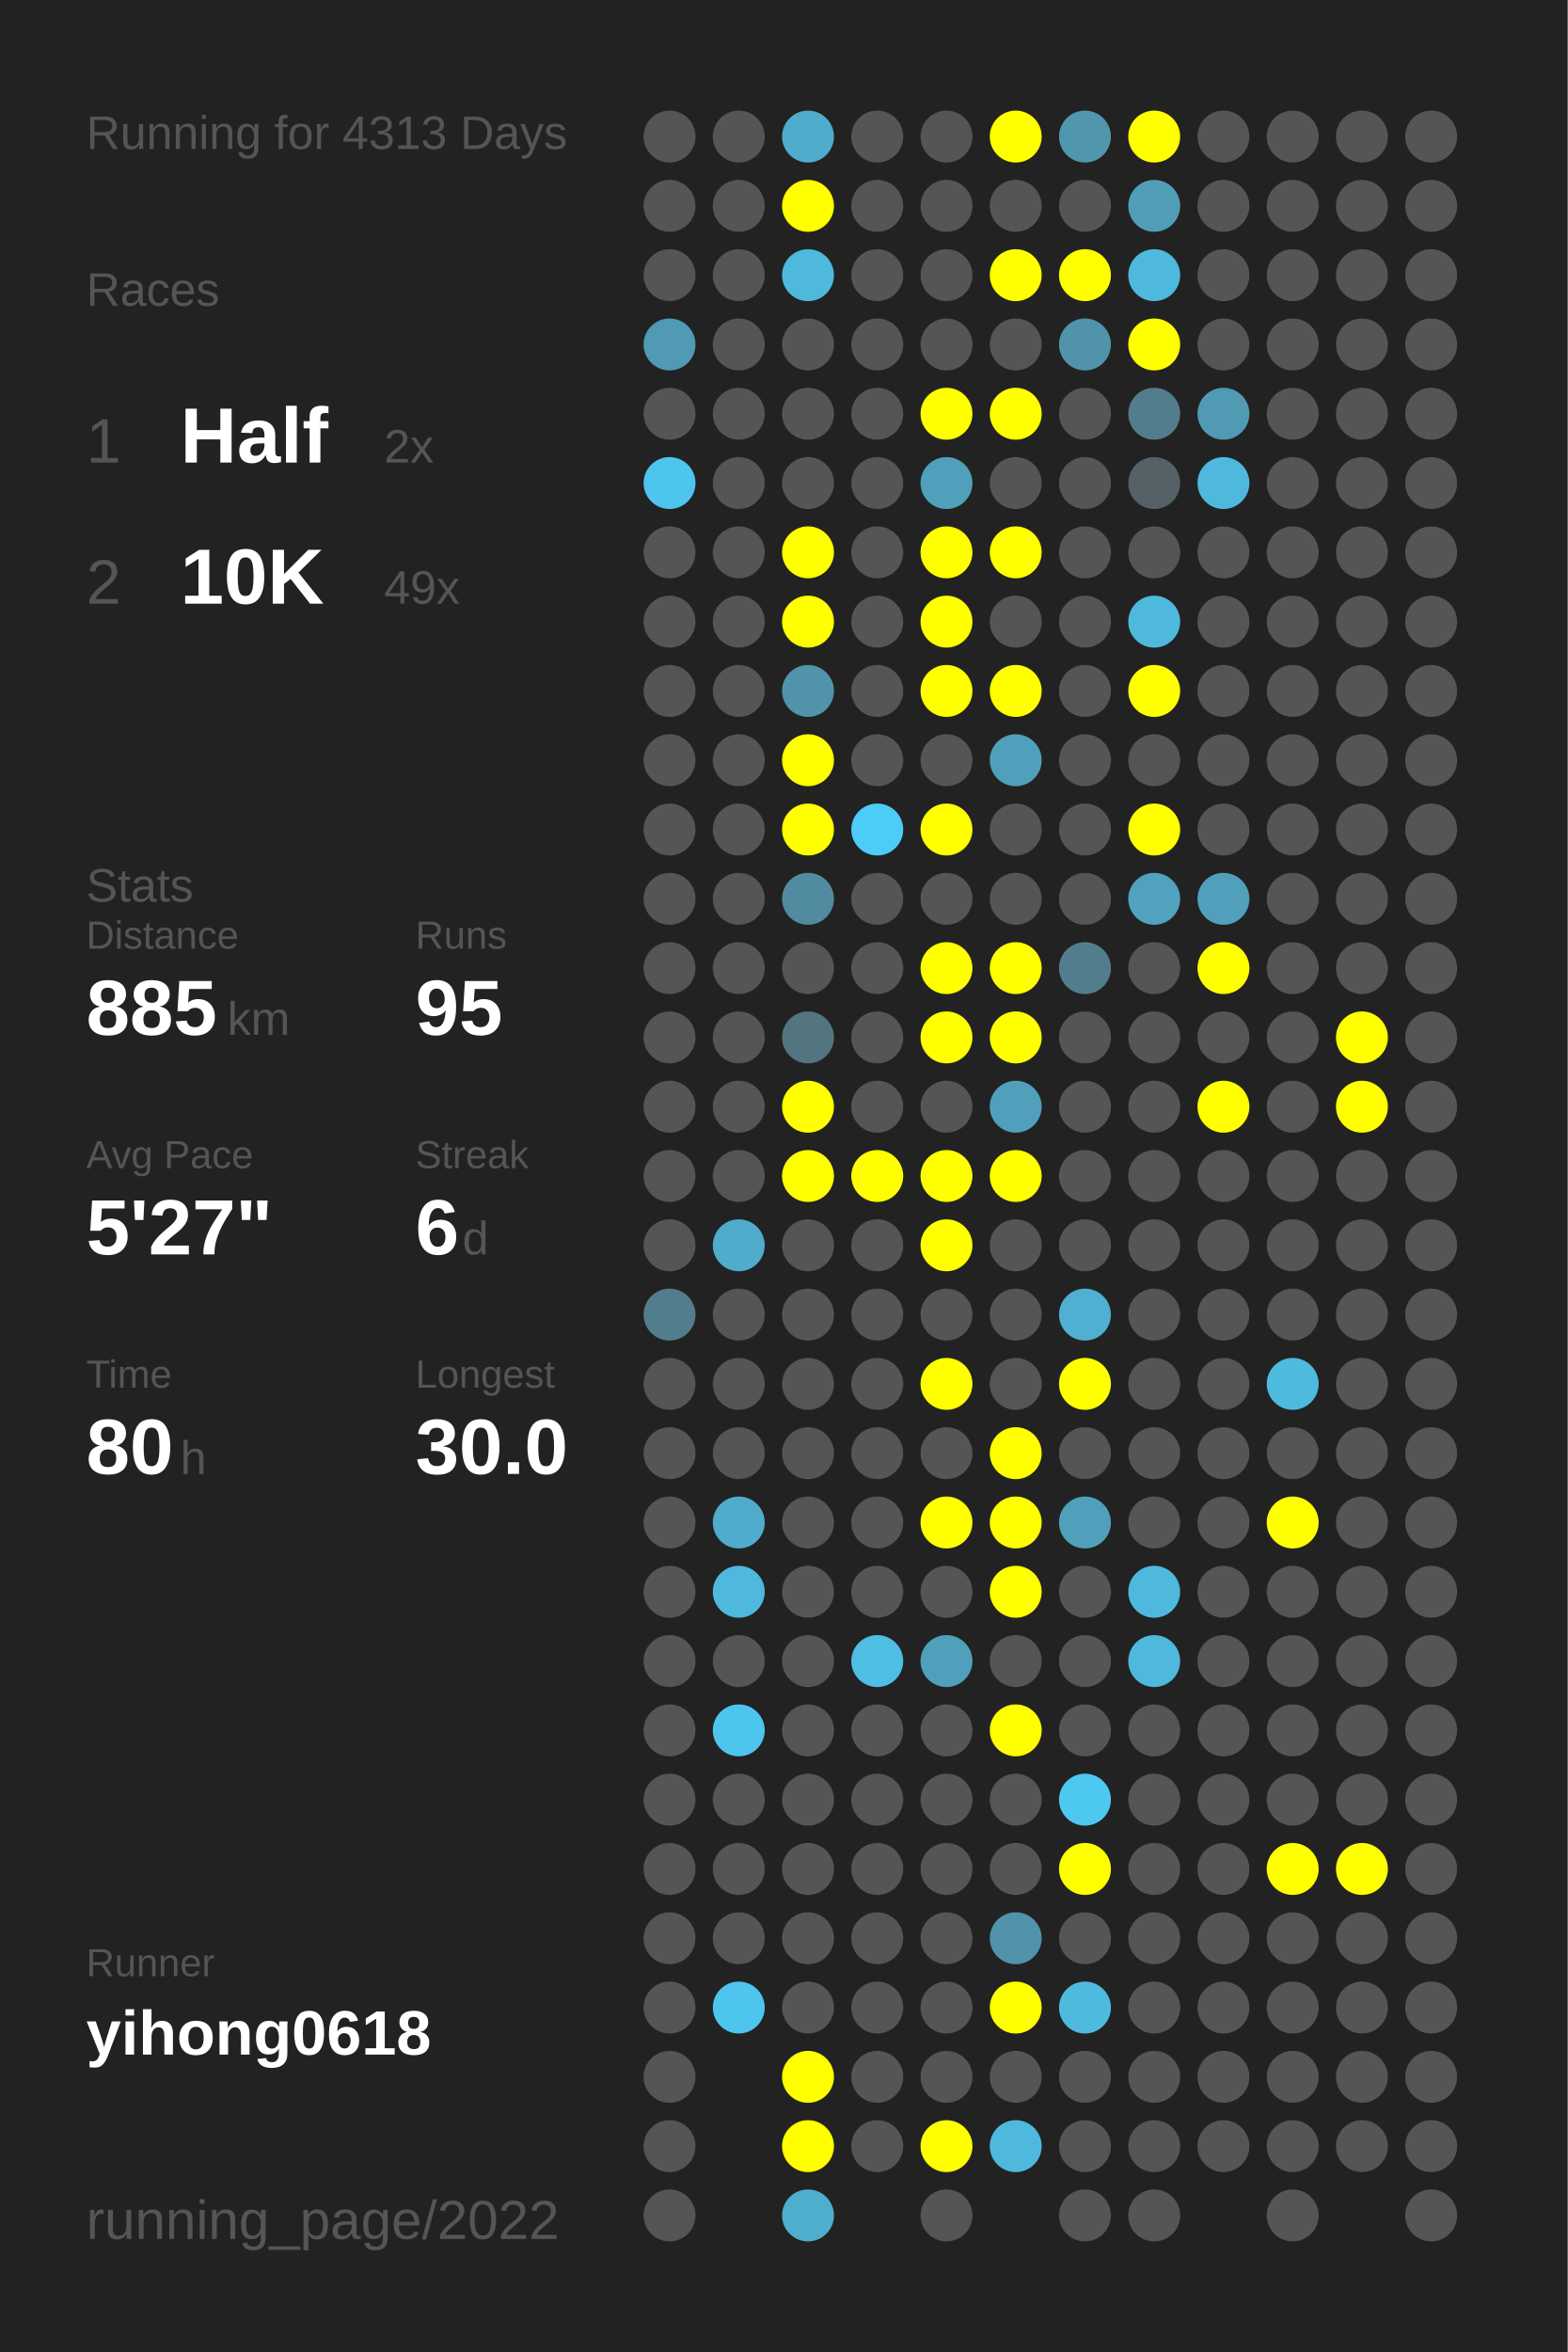
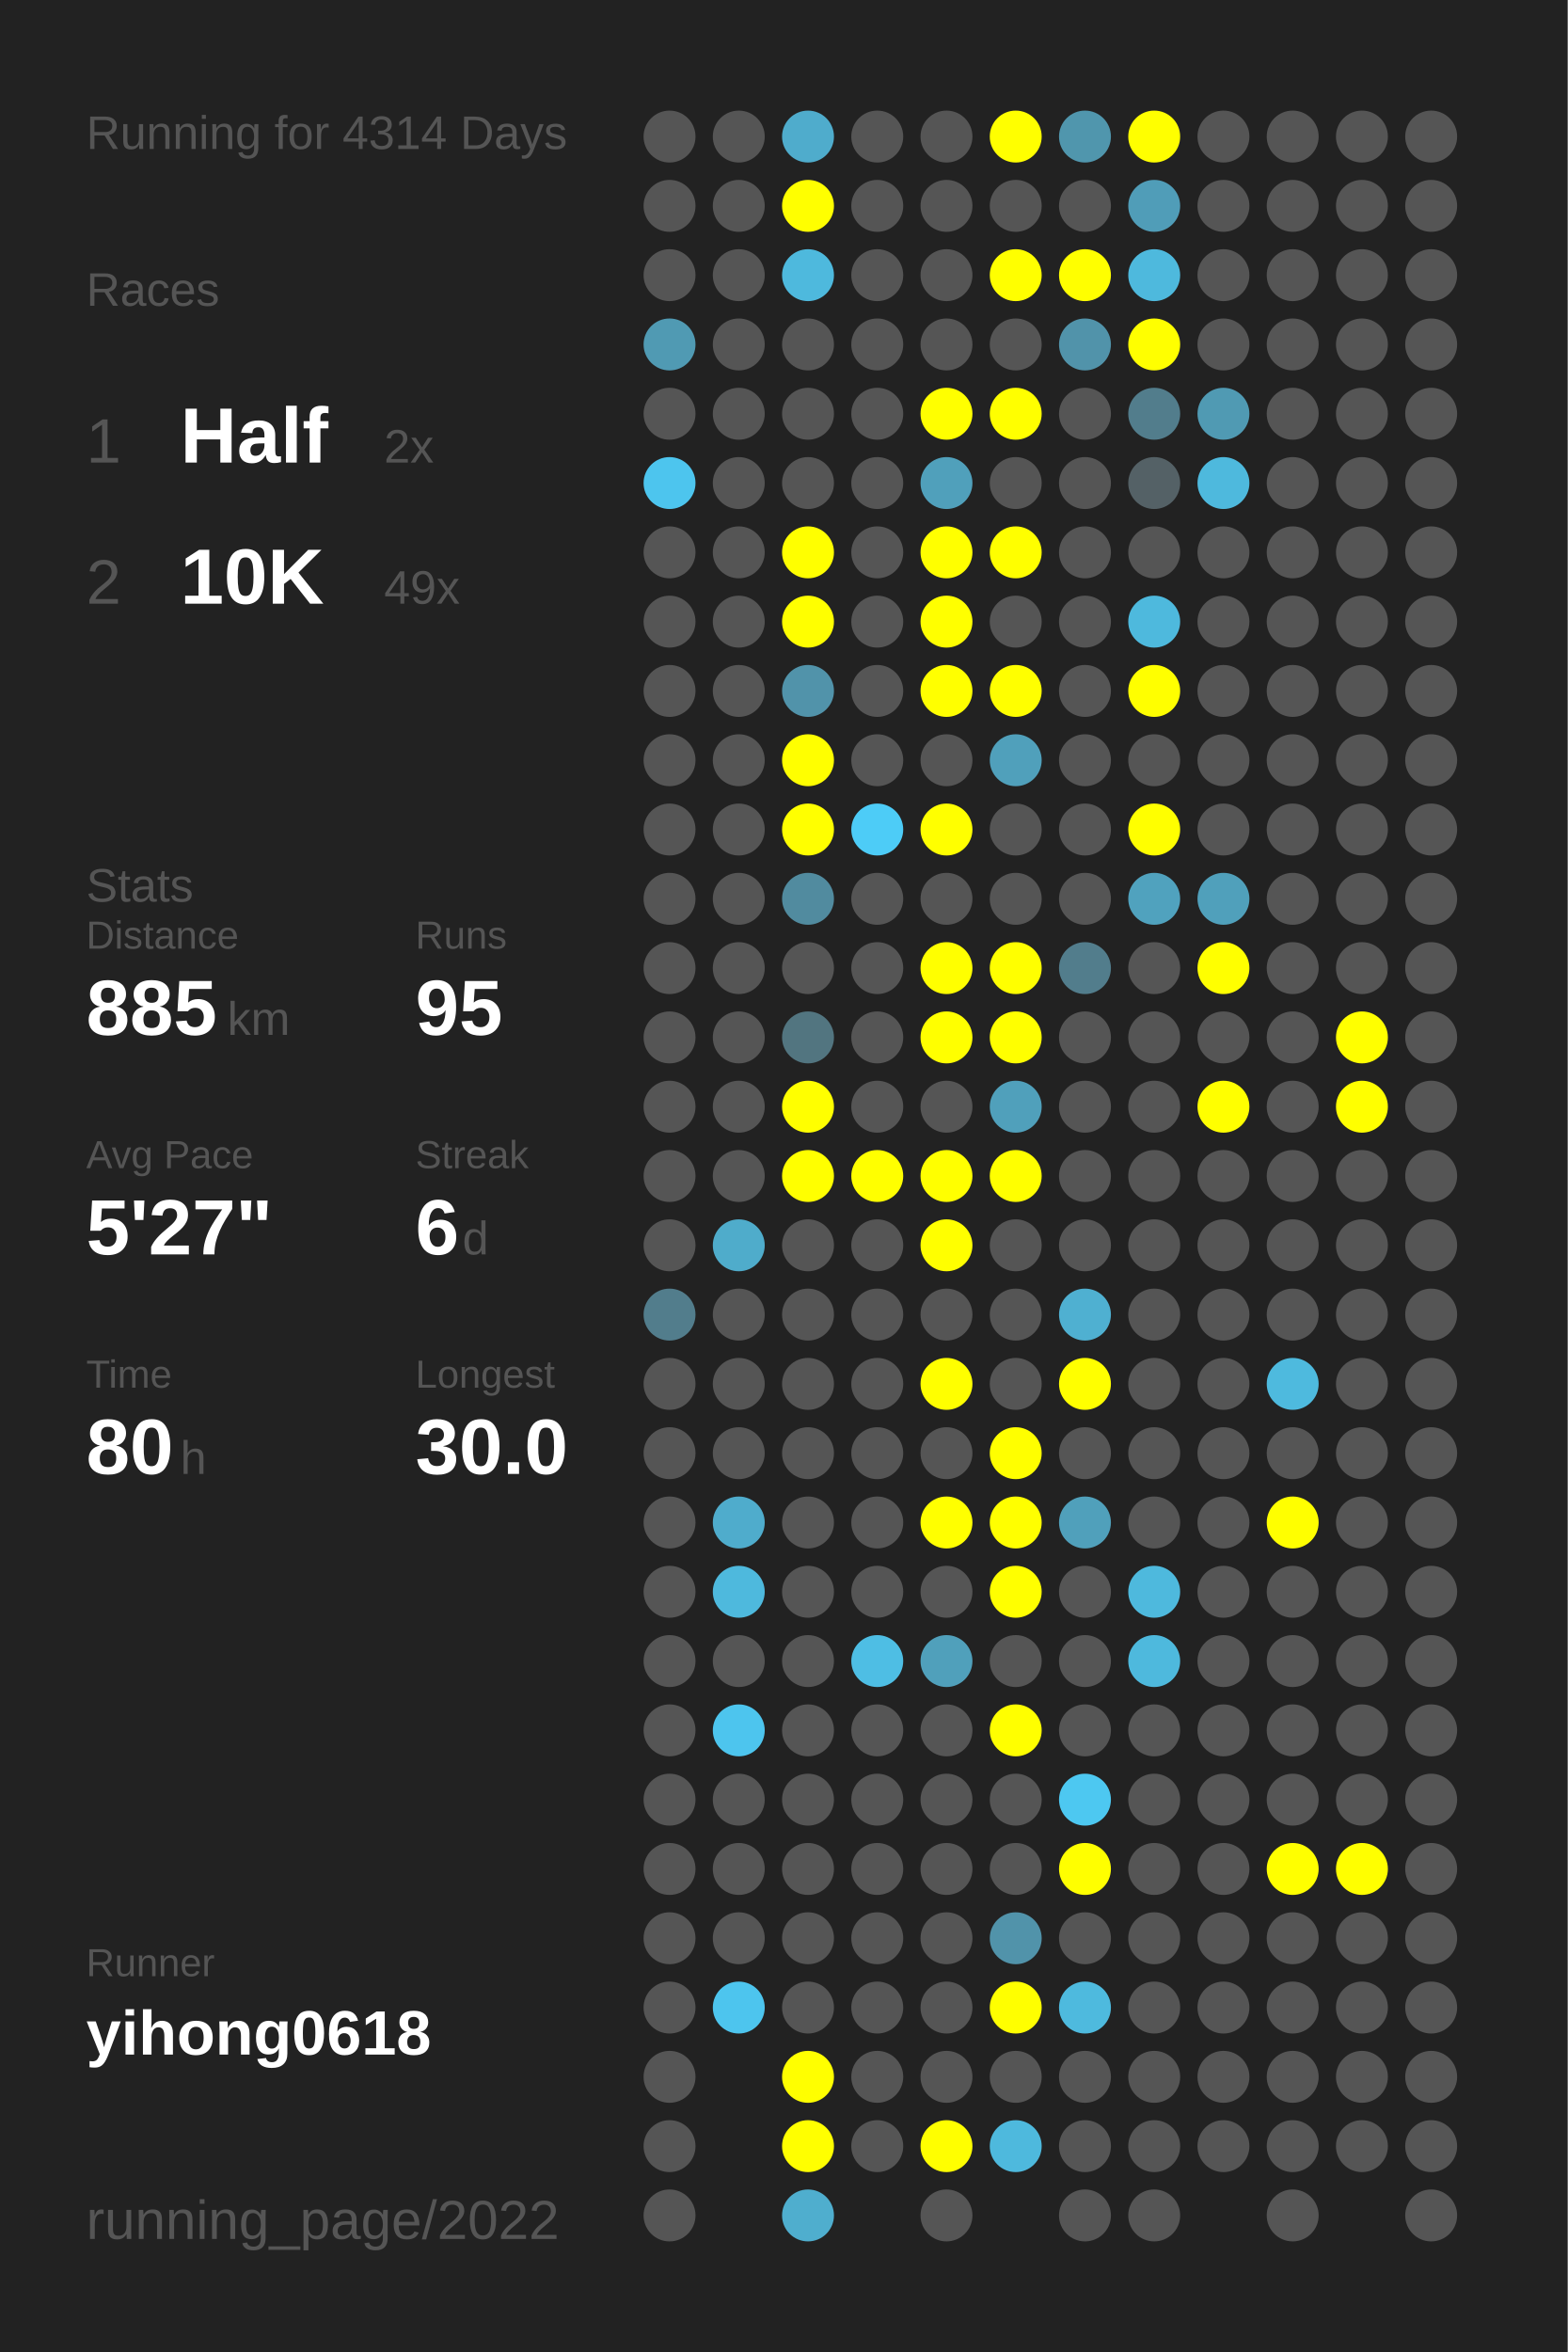
<svg xmlns="http://www.w3.org/2000/svg" baseProfile="full" height="300mm" version="1.1" viewBox="0,0,200,300" width="200mm">
  <defs />
  <rect fill="#222222" height="300" width="200" x="0" y="0" />
-   <text fill="#555555" style="font-size:6px; font-family:Arial;" x="11" y="19">Running for 4313 Days</text>
+   <text fill="#555555" style="font-size:6px; font-family:Arial;" x="11" y="19">Running for 4314 Days</text>
  <text fill="#555555" style="font-size:6px; font-family:Arial;" x="11" y="39">Races</text>
  <text fill="#555555" style="font-size:8px; font-family:Arial;" x="11" y="59">1</text>
  <text fill="#FFFFFF" style="font-size:10px; font-family:Arial; font-weight:bold;" x="23" y="59">Half</text>
  <text fill="#555555" style="font-size:6px; font-family:Arial;" x="49" y="59">2x</text>
  <text fill="#555555" style="font-size:8px; font-family:Arial;" x="11" y="77">2</text>
  <text fill="#FFFFFF" style="font-size:10px; font-family:Arial; font-weight:bold;" x="23" y="77">10K</text>
  <text fill="#555555" style="font-size:6px; font-family:Arial;" x="49" y="77">49x</text>
  <text fill="#555555" style="font-size:6px; font-family:Arial;" x="11" y="115">Stats</text>
  <text fill="#555555" style="font-size:5px; font-family:Arial;" x="11" y="121">Distance</text>
  <text fill="#FFFFFF" style="font-size:10px; font-family:Arial; font-weight:bold;" x="11" y="132">885</text>
  <text fill="#555555" style="font-size:6px; font-family:Arial;" x="29" y="132">km</text>
  <text fill="#555555" style="font-size:5px; font-family:Arial;" x="53" y="121">Runs</text>
  <text fill="#FFFFFF" style="font-size:10px; font-family:Arial; font-weight:bold;" x="53" y="132">95</text>
  <text fill="#555555" style="font-size:5px; font-family:Arial;" x="11" y="149">Avg Pace</text>
  <text fill="#FFFFFF" style="font-size:10px; font-family:Arial; font-weight:bold;" x="11" y="160">5'27"</text>
  <text fill="#555555" style="font-size:5px; font-family:Arial;" x="53" y="149">Streak</text>
  <text fill="#FFFFFF" style="font-size:10px; font-family:Arial; font-weight:bold;" x="53" y="160">6</text>
  <text fill="#555555" style="font-size:6px; font-family:Arial;" x="59" y="160">d</text>
  <text fill="#555555" style="font-size:5px; font-family:Arial;" x="11" y="177">Time</text>
  <text fill="#FFFFFF" style="font-size:10px; font-family:Arial; font-weight:bold;" x="11" y="188">80</text>
  <text fill="#555555" style="font-size:6px; font-family:Arial;" x="23" y="188">h</text>
  <text fill="#555555" style="font-size:5px; font-family:Arial;" x="53" y="177">Longest</text>
  <text fill="#FFFFFF" style="font-size:10px; font-family:Arial; font-weight:bold;" x="53" y="188">30.0</text>
  <text fill="#555555" style="font-size:5px; font-family:Arial;" x="11" y="252.065">Runner</text>
  <text fill="#FFFFFF" style="font-size:8px; font-family:Arial; font-weight:bold;" x="11" y="262.065">yihong0618</text>
  <text fill="#555555" style="font-size:7px; font-family:Arial;" x="11" y="285.581">running_page/2022</text>
  <circle cx="85.417" cy="17.419" fill="#555555" r="3.312" />
  <circle cx="85.417" cy="26.258" fill="#555555" r="3.312" />
  <circle cx="85.417" cy="35.097" fill="#555555" r="3.312" />
  <circle cx="85.417" cy="43.935" fill="#509ab3" r="3.312" />
  <circle cx="85.417" cy="52.774" fill="#555555" r="3.312" />
  <circle cx="85.417" cy="61.613" fill="#4dc5ee" r="3.312" />
  <circle cx="85.417" cy="70.452" fill="#555555" r="3.312" />
  <circle cx="85.417" cy="79.29" fill="#555555" r="3.312" />
  <circle cx="85.417" cy="88.129" fill="#555555" r="3.312" />
  <circle cx="85.417" cy="96.968" fill="#555555" r="3.312" />
  <circle cx="85.417" cy="105.806" fill="#555555" r="3.312" />
  <circle cx="85.417" cy="114.645" fill="#555555" r="3.312" />
  <circle cx="85.417" cy="123.484" fill="#555555" r="3.312" />
  <circle cx="85.417" cy="132.323" fill="#555555" r="3.312" />
  <circle cx="85.417" cy="141.161" fill="#555555" r="3.312" />
  <circle cx="85.417" cy="150" fill="#555555" r="3.312" />
  <circle cx="85.417" cy="158.839" fill="#555555" r="3.312" />
  <circle cx="85.417" cy="167.677" fill="#527d8c" r="3.312" />
  <circle cx="85.417" cy="176.516" fill="#555555" r="3.312" />
  <circle cx="85.417" cy="185.355" fill="#555555" r="3.312" />
  <circle cx="85.417" cy="194.194" fill="#555555" r="3.312" />
  <circle cx="85.417" cy="203.032" fill="#555555" r="3.312" />
  <circle cx="85.417" cy="211.871" fill="#555555" r="3.312" />
  <circle cx="85.417" cy="220.71" fill="#555555" r="3.312" />
  <circle cx="85.417" cy="229.548" fill="#555555" r="3.312" />
  <circle cx="85.417" cy="238.387" fill="#555555" r="3.312" />
  <circle cx="85.417" cy="247.226" fill="#555555" r="3.312" />
  <circle cx="85.417" cy="256.065" fill="#555555" r="3.312" />
  <circle cx="85.417" cy="264.903" fill="#555555" r="3.312" />
  <circle cx="85.417" cy="273.742" fill="#555555" r="3.312" />
  <circle cx="85.417" cy="282.581" fill="#555555" r="3.312" />
  <circle cx="94.25" cy="17.419" fill="#555555" r="3.312" />
  <circle cx="94.25" cy="26.258" fill="#555555" r="3.312" />
  <circle cx="94.25" cy="35.097" fill="#555555" r="3.312" />
  <circle cx="94.25" cy="43.935" fill="#555555" r="3.312" />
  <circle cx="94.25" cy="52.774" fill="#555555" r="3.312" />
  <circle cx="94.25" cy="61.613" fill="#555555" r="3.312" />
  <circle cx="94.25" cy="70.452" fill="#555555" r="3.312" />
  <circle cx="94.25" cy="79.29" fill="#555555" r="3.312" />
  <circle cx="94.25" cy="88.129" fill="#555555" r="3.312" />
  <circle cx="94.25" cy="96.968" fill="#555555" r="3.312" />
  <circle cx="94.25" cy="105.806" fill="#555555" r="3.312" />
  <circle cx="94.25" cy="114.645" fill="#555555" r="3.312" />
  <circle cx="94.25" cy="123.484" fill="#555555" r="3.312" />
  <circle cx="94.25" cy="132.323" fill="#555555" r="3.312" />
  <circle cx="94.25" cy="141.161" fill="#555555" r="3.312" />
  <circle cx="94.25" cy="150" fill="#555555" r="3.312" />
  <circle cx="94.25" cy="158.839" fill="#4faccb" r="3.312" />
  <circle cx="94.25" cy="167.677" fill="#555555" r="3.312" />
  <circle cx="94.25" cy="176.516" fill="#555555" r="3.312" />
  <circle cx="94.25" cy="185.355" fill="#555555" r="3.312" />
  <circle cx="94.25" cy="194.194" fill="#4faccc" r="3.312" />
  <circle cx="94.25" cy="203.032" fill="#4eb9dd" r="3.312" />
  <circle cx="94.25" cy="211.871" fill="#555555" r="3.312" />
  <circle cx="94.25" cy="220.71" fill="#4dc5ee" r="3.312" />
  <circle cx="94.25" cy="229.548" fill="#555555" r="3.312" />
  <circle cx="94.25" cy="238.387" fill="#555555" r="3.312" />
  <circle cx="94.25" cy="247.226" fill="#555555" r="3.312" />
  <circle cx="94.25" cy="256.065" fill="#4dc5ee" r="3.312" />
  <circle cx="103.083" cy="17.419" fill="#4faccc" r="3.312" />
  <circle cx="103.083" cy="26.258" fill="#FFFF00" r="3.312" />
  <circle cx="103.083" cy="35.097" fill="#4eb9dd" r="3.312" />
  <circle cx="103.083" cy="43.935" fill="#555555" r="3.312" />
  <circle cx="103.083" cy="52.774" fill="#555555" r="3.312" />
  <circle cx="103.083" cy="61.613" fill="#555555" r="3.312" />
  <circle cx="103.083" cy="70.452" fill="#FFFF00" r="3.312" />
  <circle cx="103.083" cy="79.29" fill="#FFFF00" r="3.312" />
  <circle cx="103.083" cy="88.129" fill="#5193aa" r="3.312" />
  <circle cx="103.083" cy="96.968" fill="#FFFF00" r="3.312" />
  <circle cx="103.083" cy="105.806" fill="#FFFF00" r="3.312" />
  <circle cx="103.083" cy="114.645" fill="#518b9f" r="3.312" />
  <circle cx="103.083" cy="123.484" fill="#555555" r="3.312" />
  <circle cx="103.083" cy="132.323" fill="#527580" r="3.312" />
  <circle cx="103.083" cy="141.161" fill="#FFFF00" r="3.312" />
  <circle cx="103.083" cy="150" fill="#FFFF00" r="3.312" />
  <circle cx="103.083" cy="158.839" fill="#555555" r="3.312" />
  <circle cx="103.083" cy="167.677" fill="#555555" r="3.312" />
  <circle cx="103.083" cy="176.516" fill="#555555" r="3.312" />
  <circle cx="103.083" cy="185.355" fill="#555555" r="3.312" />
  <circle cx="103.083" cy="194.194" fill="#555555" r="3.312" />
  <circle cx="103.083" cy="203.032" fill="#555555" r="3.312" />
  <circle cx="103.083" cy="211.871" fill="#555555" r="3.312" />
  <circle cx="103.083" cy="220.71" fill="#555555" r="3.312" />
  <circle cx="103.083" cy="229.548" fill="#555555" r="3.312" />
  <circle cx="103.083" cy="238.387" fill="#555555" r="3.312" />
  <circle cx="103.083" cy="247.226" fill="#555555" r="3.312" />
  <circle cx="103.083" cy="256.065" fill="#555555" r="3.312" />
  <circle cx="103.083" cy="264.903" fill="#FFFF00" r="3.312" />
  <circle cx="103.083" cy="273.742" fill="#FFFF00" r="3.312" />
  <circle cx="103.083" cy="282.581" fill="#4faece" r="3.312" />
  <circle cx="111.917" cy="17.419" fill="#555555" r="3.312" />
  <circle cx="111.917" cy="26.258" fill="#555555" r="3.312" />
  <circle cx="111.917" cy="35.097" fill="#555555" r="3.312" />
  <circle cx="111.917" cy="43.935" fill="#555555" r="3.312" />
  <circle cx="111.917" cy="52.774" fill="#555555" r="3.312" />
  <circle cx="111.917" cy="61.613" fill="#555555" r="3.312" />
  <circle cx="111.917" cy="70.452" fill="#555555" r="3.312" />
  <circle cx="111.917" cy="79.29" fill="#555555" r="3.312" />
  <circle cx="111.917" cy="88.129" fill="#555555" r="3.312" />
  <circle cx="111.917" cy="96.968" fill="#555555" r="3.312" />
  <circle cx="111.917" cy="105.806" fill="#4dccf7" r="3.312" />
  <circle cx="111.917" cy="114.645" fill="#555555" r="3.312" />
  <circle cx="111.917" cy="123.484" fill="#555555" r="3.312" />
  <circle cx="111.917" cy="132.323" fill="#555555" r="3.312" />
  <circle cx="111.917" cy="141.161" fill="#555555" r="3.312" />
  <circle cx="111.917" cy="150" fill="#FFFF00" r="3.312" />
  <circle cx="111.917" cy="158.839" fill="#555555" r="3.312" />
  <circle cx="111.917" cy="167.677" fill="#555555" r="3.312" />
  <circle cx="111.917" cy="176.516" fill="#555555" r="3.312" />
  <circle cx="111.917" cy="185.355" fill="#555555" r="3.312" />
  <circle cx="111.917" cy="194.194" fill="#555555" r="3.312" />
  <circle cx="111.917" cy="203.032" fill="#555555" r="3.312" />
  <circle cx="111.917" cy="211.871" fill="#4ebee4" r="3.312" />
  <circle cx="111.917" cy="220.71" fill="#555555" r="3.312" />
  <circle cx="111.917" cy="229.548" fill="#555555" r="3.312" />
  <circle cx="111.917" cy="238.387" fill="#555555" r="3.312" />
  <circle cx="111.917" cy="247.226" fill="#555555" r="3.312" />
  <circle cx="111.917" cy="256.065" fill="#555555" r="3.312" />
  <circle cx="111.917" cy="264.903" fill="#555555" r="3.312" />
  <circle cx="111.917" cy="273.742" fill="#555555" r="3.312" />
  <circle cx="120.75" cy="17.419" fill="#555555" r="3.312" />
  <circle cx="120.75" cy="26.258" fill="#555555" r="3.312" />
  <circle cx="120.75" cy="35.097" fill="#555555" r="3.312" />
  <circle cx="120.75" cy="43.935" fill="#555555" r="3.312" />
  <circle cx="120.75" cy="52.774" fill="#FFFF00" r="3.312" />
  <circle cx="120.75" cy="61.613" fill="#50a0bb" r="3.312" />
  <circle cx="120.75" cy="70.452" fill="#FFFF00" r="3.312" />
  <circle cx="120.75" cy="79.29" fill="#FFFF00" r="3.312" />
  <circle cx="120.75" cy="88.129" fill="#FFFF00" r="3.312" />
  <circle cx="120.75" cy="96.968" fill="#555555" r="3.312" />
  <circle cx="120.75" cy="105.806" fill="#FFFF00" r="3.312" />
  <circle cx="120.75" cy="114.645" fill="#555555" r="3.312" />
  <circle cx="120.75" cy="123.484" fill="#FFFF00" r="3.312" />
  <circle cx="120.75" cy="132.323" fill="#FFFF00" r="3.312" />
  <circle cx="120.75" cy="141.161" fill="#555555" r="3.312" />
  <circle cx="120.75" cy="150" fill="#FFFF00" r="3.312" />
  <circle cx="120.75" cy="158.839" fill="#FFFF00" r="3.312" />
  <circle cx="120.75" cy="167.677" fill="#555555" r="3.312" />
  <circle cx="120.75" cy="176.516" fill="#FFFF00" r="3.312" />
  <circle cx="120.75" cy="185.355" fill="#555555" r="3.312" />
  <circle cx="120.75" cy="194.194" fill="#FFFF00" r="3.312" />
  <circle cx="120.75" cy="203.032" fill="#555555" r="3.312" />
  <circle cx="120.75" cy="211.871" fill="#50a0bb" r="3.312" />
  <circle cx="120.75" cy="220.71" fill="#555555" r="3.312" />
  <circle cx="120.75" cy="229.548" fill="#555555" r="3.312" />
  <circle cx="120.75" cy="238.387" fill="#555555" r="3.312" />
  <circle cx="120.75" cy="247.226" fill="#555555" r="3.312" />
  <circle cx="120.75" cy="256.065" fill="#555555" r="3.312" />
  <circle cx="120.75" cy="264.903" fill="#555555" r="3.312" />
  <circle cx="120.75" cy="273.742" fill="#FFFF00" r="3.312" />
  <circle cx="120.75" cy="282.581" fill="#555555" r="3.312" />
  <circle cx="129.583" cy="17.419" fill="#FFFF00" r="3.312" />
  <circle cx="129.583" cy="26.258" fill="#555555" r="3.312" />
  <circle cx="129.583" cy="35.097" fill="#FFFF00" r="3.312" />
  <circle cx="129.583" cy="43.935" fill="#555555" r="3.312" />
  <circle cx="129.583" cy="52.774" fill="#FFFF00" r="3.312" />
  <circle cx="129.583" cy="61.613" fill="#555555" r="3.312" />
  <circle cx="129.583" cy="70.452" fill="#FFFF00" r="3.312" />
  <circle cx="129.583" cy="79.29" fill="#555555" r="3.312" />
  <circle cx="129.583" cy="88.129" fill="#FFFF00" r="3.312" />
  <circle cx="129.583" cy="96.968" fill="#50a0bb" r="3.312" />
  <circle cx="129.583" cy="105.806" fill="#555555" r="3.312" />
  <circle cx="129.583" cy="114.645" fill="#555555" r="3.312" />
  <circle cx="129.583" cy="123.484" fill="#FFFF00" r="3.312" />
  <circle cx="129.583" cy="132.323" fill="#FFFF00" r="3.312" />
  <circle cx="129.583" cy="141.161" fill="#50a0bb" r="3.312" />
  <circle cx="129.583" cy="150" fill="#FFFF00" r="3.312" />
  <circle cx="129.583" cy="158.839" fill="#555555" r="3.312" />
  <circle cx="129.583" cy="167.677" fill="#555555" r="3.312" />
  <circle cx="129.583" cy="176.516" fill="#555555" r="3.312" />
  <circle cx="129.583" cy="185.355" fill="#FFFF00" r="3.312" />
  <circle cx="129.583" cy="194.194" fill="#FFFF00" r="3.312" />
  <circle cx="129.583" cy="203.032" fill="#FFFF00" r="3.312" />
  <circle cx="129.583" cy="211.871" fill="#555555" r="3.312" />
  <circle cx="129.583" cy="220.71" fill="#FFFF00" r="3.312" />
  <circle cx="129.583" cy="229.548" fill="#555555" r="3.312" />
  <circle cx="129.583" cy="238.387" fill="#555555" r="3.312" />
  <circle cx="129.583" cy="247.226" fill="#5193aa" r="3.312" />
  <circle cx="129.583" cy="256.065" fill="#FFFF00" r="3.312" />
  <circle cx="129.583" cy="264.903" fill="#555555" r="3.312" />
  <circle cx="129.583" cy="273.742" fill="#4eb9dd" r="3.312" />
  <circle cx="138.417" cy="17.419" fill="#5096ad" r="3.312" />
  <circle cx="138.417" cy="26.258" fill="#555555" r="3.312" />
  <circle cx="138.417" cy="35.097" fill="#FFFF00" r="3.312" />
  <circle cx="138.417" cy="43.935" fill="#5193aa" r="3.312" />
  <circle cx="138.417" cy="52.774" fill="#555555" r="3.312" />
  <circle cx="138.417" cy="61.613" fill="#555555" r="3.312" />
  <circle cx="138.417" cy="70.452" fill="#555555" r="3.312" />
  <circle cx="138.417" cy="79.29" fill="#555555" r="3.312" />
  <circle cx="138.417" cy="88.129" fill="#555555" r="3.312" />
  <circle cx="138.417" cy="96.968" fill="#555555" r="3.312" />
  <circle cx="138.417" cy="105.806" fill="#555555" r="3.312" />
  <circle cx="138.417" cy="114.645" fill="#555555" r="3.312" />
  <circle cx="138.417" cy="123.484" fill="#527d8c" r="3.312" />
  <circle cx="138.417" cy="132.323" fill="#555555" r="3.312" />
  <circle cx="138.417" cy="141.161" fill="#555555" r="3.312" />
  <circle cx="138.417" cy="150" fill="#555555" r="3.312" />
  <circle cx="138.417" cy="158.839" fill="#555555" r="3.312" />
  <circle cx="138.417" cy="167.677" fill="#4fb0d1" r="3.312" />
  <circle cx="138.417" cy="176.516" fill="#FFFF00" r="3.312" />
  <circle cx="138.417" cy="185.355" fill="#555555" r="3.312" />
  <circle cx="138.417" cy="194.194" fill="#50a0bb" r="3.312" />
  <circle cx="138.417" cy="203.032" fill="#555555" r="3.312" />
  <circle cx="138.417" cy="211.871" fill="#555555" r="3.312" />
  <circle cx="138.417" cy="220.71" fill="#555555" r="3.312" />
  <circle cx="138.417" cy="229.548" fill="#4dc8f1" r="3.312" />
  <circle cx="138.417" cy="238.387" fill="#FFFF00" r="3.312" />
  <circle cx="138.417" cy="247.226" fill="#555555" r="3.312" />
  <circle cx="138.417" cy="256.065" fill="#4ebade" r="3.312" />
  <circle cx="138.417" cy="264.903" fill="#555555" r="3.312" />
  <circle cx="138.417" cy="273.742" fill="#555555" r="3.312" />
  <circle cx="138.417" cy="282.581" fill="#555555" r="3.312" />
  <circle cx="147.25" cy="17.419" fill="#FFFF00" r="3.312" />
  <circle cx="147.25" cy="26.258" fill="#509db8" r="3.312" />
  <circle cx="147.25" cy="35.097" fill="#4eb9dd" r="3.312" />
  <circle cx="147.25" cy="43.935" fill="#FFFF00" r="3.312" />
  <circle cx="147.25" cy="52.774" fill="#527d8c" r="3.312" />
  <circle cx="147.25" cy="61.613" fill="#546166" r="3.312" />
  <circle cx="147.25" cy="70.452" fill="#555555" r="3.312" />
  <circle cx="147.25" cy="79.29" fill="#4eb9dd" r="3.312" />
  <circle cx="147.25" cy="88.129" fill="#FFFF00" r="3.312" />
  <circle cx="147.25" cy="96.968" fill="#555555" r="3.312" />
  <circle cx="147.25" cy="105.806" fill="#FFFF00" r="3.312" />
  <circle cx="147.25" cy="114.645" fill="#50a2be" r="3.312" />
  <circle cx="147.25" cy="123.484" fill="#555555" r="3.312" />
  <circle cx="147.25" cy="132.323" fill="#555555" r="3.312" />
  <circle cx="147.25" cy="141.161" fill="#555555" r="3.312" />
  <circle cx="147.25" cy="150" fill="#555555" r="3.312" />
  <circle cx="147.25" cy="158.839" fill="#555555" r="3.312" />
  <circle cx="147.25" cy="167.677" fill="#555555" r="3.312" />
  <circle cx="147.25" cy="176.516" fill="#555555" r="3.312" />
  <circle cx="147.25" cy="185.355" fill="#555555" r="3.312" />
  <circle cx="147.25" cy="194.194" fill="#555555" r="3.312" />
  <circle cx="147.25" cy="203.032" fill="#4eb9dd" r="3.312" />
  <circle cx="147.25" cy="211.871" fill="#4eb9dd" r="3.312" />
  <circle cx="147.25" cy="220.71" fill="#555555" r="3.312" />
  <circle cx="147.25" cy="229.548" fill="#555555" r="3.312" />
  <circle cx="147.25" cy="238.387" fill="#555555" r="3.312" />
  <circle cx="147.25" cy="247.226" fill="#555555" r="3.312" />
  <circle cx="147.25" cy="256.065" fill="#555555" r="3.312" />
  <circle cx="147.25" cy="264.903" fill="#555555" r="3.312" />
  <circle cx="147.25" cy="273.742" fill="#555555" r="3.312" />
  <circle cx="147.25" cy="282.581" fill="#555555" r="3.312" />
  <circle cx="156.083" cy="17.419" fill="#555555" r="3.312" />
  <circle cx="156.083" cy="26.258" fill="#555555" r="3.312" />
  <circle cx="156.083" cy="35.097" fill="#555555" r="3.312" />
  <circle cx="156.083" cy="43.935" fill="#555555" r="3.312" />
  <circle cx="156.083" cy="52.774" fill="#509ab3" r="3.312" />
  <circle cx="156.083" cy="61.613" fill="#4eb9dd" r="3.312" />
  <circle cx="156.083" cy="70.452" fill="#555555" r="3.312" />
  <circle cx="156.083" cy="79.29" fill="#555555" r="3.312" />
  <circle cx="156.083" cy="88.129" fill="#555555" r="3.312" />
  <circle cx="156.083" cy="96.968" fill="#555555" r="3.312" />
  <circle cx="156.083" cy="105.806" fill="#555555" r="3.312" />
  <circle cx="156.083" cy="114.645" fill="#50a0bb" r="3.312" />
  <circle cx="156.083" cy="123.484" fill="#FFFF00" r="3.312" />
  <circle cx="156.083" cy="132.323" fill="#555555" r="3.312" />
  <circle cx="156.083" cy="141.161" fill="#FFFF00" r="3.312" />
  <circle cx="156.083" cy="150" fill="#555555" r="3.312" />
  <circle cx="156.083" cy="158.839" fill="#555555" r="3.312" />
  <circle cx="156.083" cy="167.677" fill="#555555" r="3.312" />
  <circle cx="156.083" cy="176.516" fill="#555555" r="3.312" />
  <circle cx="156.083" cy="185.355" fill="#555555" r="3.312" />
  <circle cx="156.083" cy="194.194" fill="#555555" r="3.312" />
  <circle cx="156.083" cy="203.032" fill="#555555" r="3.312" />
  <circle cx="156.083" cy="211.871" fill="#555555" r="3.312" />
  <circle cx="156.083" cy="220.71" fill="#555555" r="3.312" />
  <circle cx="156.083" cy="229.548" fill="#555555" r="3.312" />
  <circle cx="156.083" cy="238.387" fill="#555555" r="3.312" />
  <circle cx="156.083" cy="247.226" fill="#555555" r="3.312" />
  <circle cx="156.083" cy="256.065" fill="#555555" r="3.312" />
  <circle cx="156.083" cy="264.903" fill="#555555" r="3.312" />
  <circle cx="156.083" cy="273.742" fill="#555555" r="3.312" />
  <circle cx="164.917" cy="17.419" fill="#555555" r="3.312" />
  <circle cx="164.917" cy="26.258" fill="#555555" r="3.312" />
  <circle cx="164.917" cy="35.097" fill="#555555" r="3.312" />
  <circle cx="164.917" cy="43.935" fill="#555555" r="3.312" />
  <circle cx="164.917" cy="52.774" fill="#555555" r="3.312" />
  <circle cx="164.917" cy="61.613" fill="#555555" r="3.312" />
  <circle cx="164.917" cy="70.452" fill="#555555" r="3.312" />
  <circle cx="164.917" cy="79.29" fill="#555555" r="3.312" />
  <circle cx="164.917" cy="88.129" fill="#555555" r="3.312" />
  <circle cx="164.917" cy="96.968" fill="#555555" r="3.312" />
  <circle cx="164.917" cy="105.806" fill="#555555" r="3.312" />
  <circle cx="164.917" cy="114.645" fill="#555555" r="3.312" />
  <circle cx="164.917" cy="123.484" fill="#555555" r="3.312" />
  <circle cx="164.917" cy="132.323" fill="#555555" r="3.312" />
  <circle cx="164.917" cy="141.161" fill="#555555" r="3.312" />
  <circle cx="164.917" cy="150" fill="#555555" r="3.312" />
  <circle cx="164.917" cy="158.839" fill="#555555" r="3.312" />
  <circle cx="164.917" cy="167.677" fill="#555555" r="3.312" />
  <circle cx="164.917" cy="176.516" fill="#4ebade" r="3.312" />
  <circle cx="164.917" cy="185.355" fill="#555555" r="3.312" />
  <circle cx="164.917" cy="194.194" fill="#FFFF00" r="3.312" />
  <circle cx="164.917" cy="203.032" fill="#555555" r="3.312" />
  <circle cx="164.917" cy="211.871" fill="#555555" r="3.312" />
  <circle cx="164.917" cy="220.71" fill="#555555" r="3.312" />
  <circle cx="164.917" cy="229.548" fill="#555555" r="3.312" />
  <circle cx="164.917" cy="238.387" fill="#FFFF00" r="3.312" />
  <circle cx="164.917" cy="247.226" fill="#555555" r="3.312" />
  <circle cx="164.917" cy="256.065" fill="#555555" r="3.312" />
  <circle cx="164.917" cy="264.903" fill="#555555" r="3.312" />
  <circle cx="164.917" cy="273.742" fill="#555555" r="3.312" />
  <circle cx="164.917" cy="282.581" fill="#555555" r="3.312" />
  <circle cx="173.75" cy="17.419" fill="#555555" r="3.312" />
  <circle cx="173.75" cy="26.258" fill="#555555" r="3.312" />
  <circle cx="173.75" cy="35.097" fill="#555555" r="3.312" />
  <circle cx="173.75" cy="43.935" fill="#555555" r="3.312" />
  <circle cx="173.75" cy="52.774" fill="#555555" r="3.312" />
  <circle cx="173.75" cy="61.613" fill="#555555" r="3.312" />
  <circle cx="173.75" cy="70.452" fill="#555555" r="3.312" />
  <circle cx="173.75" cy="79.29" fill="#555555" r="3.312" />
  <circle cx="173.75" cy="88.129" fill="#555555" r="3.312" />
  <circle cx="173.75" cy="96.968" fill="#555555" r="3.312" />
  <circle cx="173.75" cy="105.806" fill="#555555" r="3.312" />
  <circle cx="173.75" cy="114.645" fill="#555555" r="3.312" />
  <circle cx="173.75" cy="123.484" fill="#555555" r="3.312" />
  <circle cx="173.75" cy="132.323" fill="#FFFF00" r="3.312" />
  <circle cx="173.75" cy="141.161" fill="#FFFF00" r="3.312" />
  <circle cx="173.75" cy="150" fill="#555555" r="3.312" />
  <circle cx="173.75" cy="158.839" fill="#555555" r="3.312" />
  <circle cx="173.75" cy="167.677" fill="#555555" r="3.312" />
  <circle cx="173.75" cy="176.516" fill="#555555" r="3.312" />
  <circle cx="173.75" cy="185.355" fill="#555555" r="3.312" />
  <circle cx="173.75" cy="194.194" fill="#555555" r="3.312" />
  <circle cx="173.75" cy="203.032" fill="#555555" r="3.312" />
  <circle cx="173.75" cy="211.871" fill="#555555" r="3.312" />
  <circle cx="173.75" cy="220.71" fill="#555555" r="3.312" />
  <circle cx="173.75" cy="229.548" fill="#555555" r="3.312" />
  <circle cx="173.75" cy="238.387" fill="#FFFF00" r="3.312" />
  <circle cx="173.75" cy="247.226" fill="#555555" r="3.312" />
  <circle cx="173.75" cy="256.065" fill="#555555" r="3.312" />
  <circle cx="173.75" cy="264.903" fill="#555555" r="3.312" />
  <circle cx="173.75" cy="273.742" fill="#555555" r="3.312" />
  <circle cx="182.583" cy="17.419" fill="#555555" r="3.312" />
  <circle cx="182.583" cy="26.258" fill="#555555" r="3.312" />
  <circle cx="182.583" cy="35.097" fill="#555555" r="3.312" />
  <circle cx="182.583" cy="43.935" fill="#555555" r="3.312" />
  <circle cx="182.583" cy="52.774" fill="#555555" r="3.312" />
  <circle cx="182.583" cy="61.613" fill="#555555" r="3.312" />
  <circle cx="182.583" cy="70.452" fill="#555555" r="3.312" />
  <circle cx="182.583" cy="79.29" fill="#555555" r="3.312" />
  <circle cx="182.583" cy="88.129" fill="#555555" r="3.312" />
  <circle cx="182.583" cy="96.968" fill="#555555" r="3.312" />
  <circle cx="182.583" cy="105.806" fill="#555555" r="3.312" />
  <circle cx="182.583" cy="114.645" fill="#555555" r="3.312" />
  <circle cx="182.583" cy="123.484" fill="#555555" r="3.312" />
  <circle cx="182.583" cy="132.323" fill="#555555" r="3.312" />
  <circle cx="182.583" cy="141.161" fill="#555555" r="3.312" />
  <circle cx="182.583" cy="150" fill="#555555" r="3.312" />
  <circle cx="182.583" cy="158.839" fill="#555555" r="3.312" />
  <circle cx="182.583" cy="167.677" fill="#555555" r="3.312" />
  <circle cx="182.583" cy="176.516" fill="#555555" r="3.312" />
  <circle cx="182.583" cy="185.355" fill="#555555" r="3.312" />
  <circle cx="182.583" cy="194.194" fill="#555555" r="3.312" />
  <circle cx="182.583" cy="203.032" fill="#555555" r="3.312" />
  <circle cx="182.583" cy="211.871" fill="#555555" r="3.312" />
  <circle cx="182.583" cy="220.71" fill="#555555" r="3.312" />
  <circle cx="182.583" cy="229.548" fill="#555555" r="3.312" />
  <circle cx="182.583" cy="238.387" fill="#555555" r="3.312" />
  <circle cx="182.583" cy="247.226" fill="#555555" r="3.312" />
  <circle cx="182.583" cy="256.065" fill="#555555" r="3.312" />
  <circle cx="182.583" cy="264.903" fill="#555555" r="3.312" />
  <circle cx="182.583" cy="273.742" fill="#555555" r="3.312" />
  <circle cx="182.583" cy="282.581" fill="#555555" r="3.312" />
</svg>
